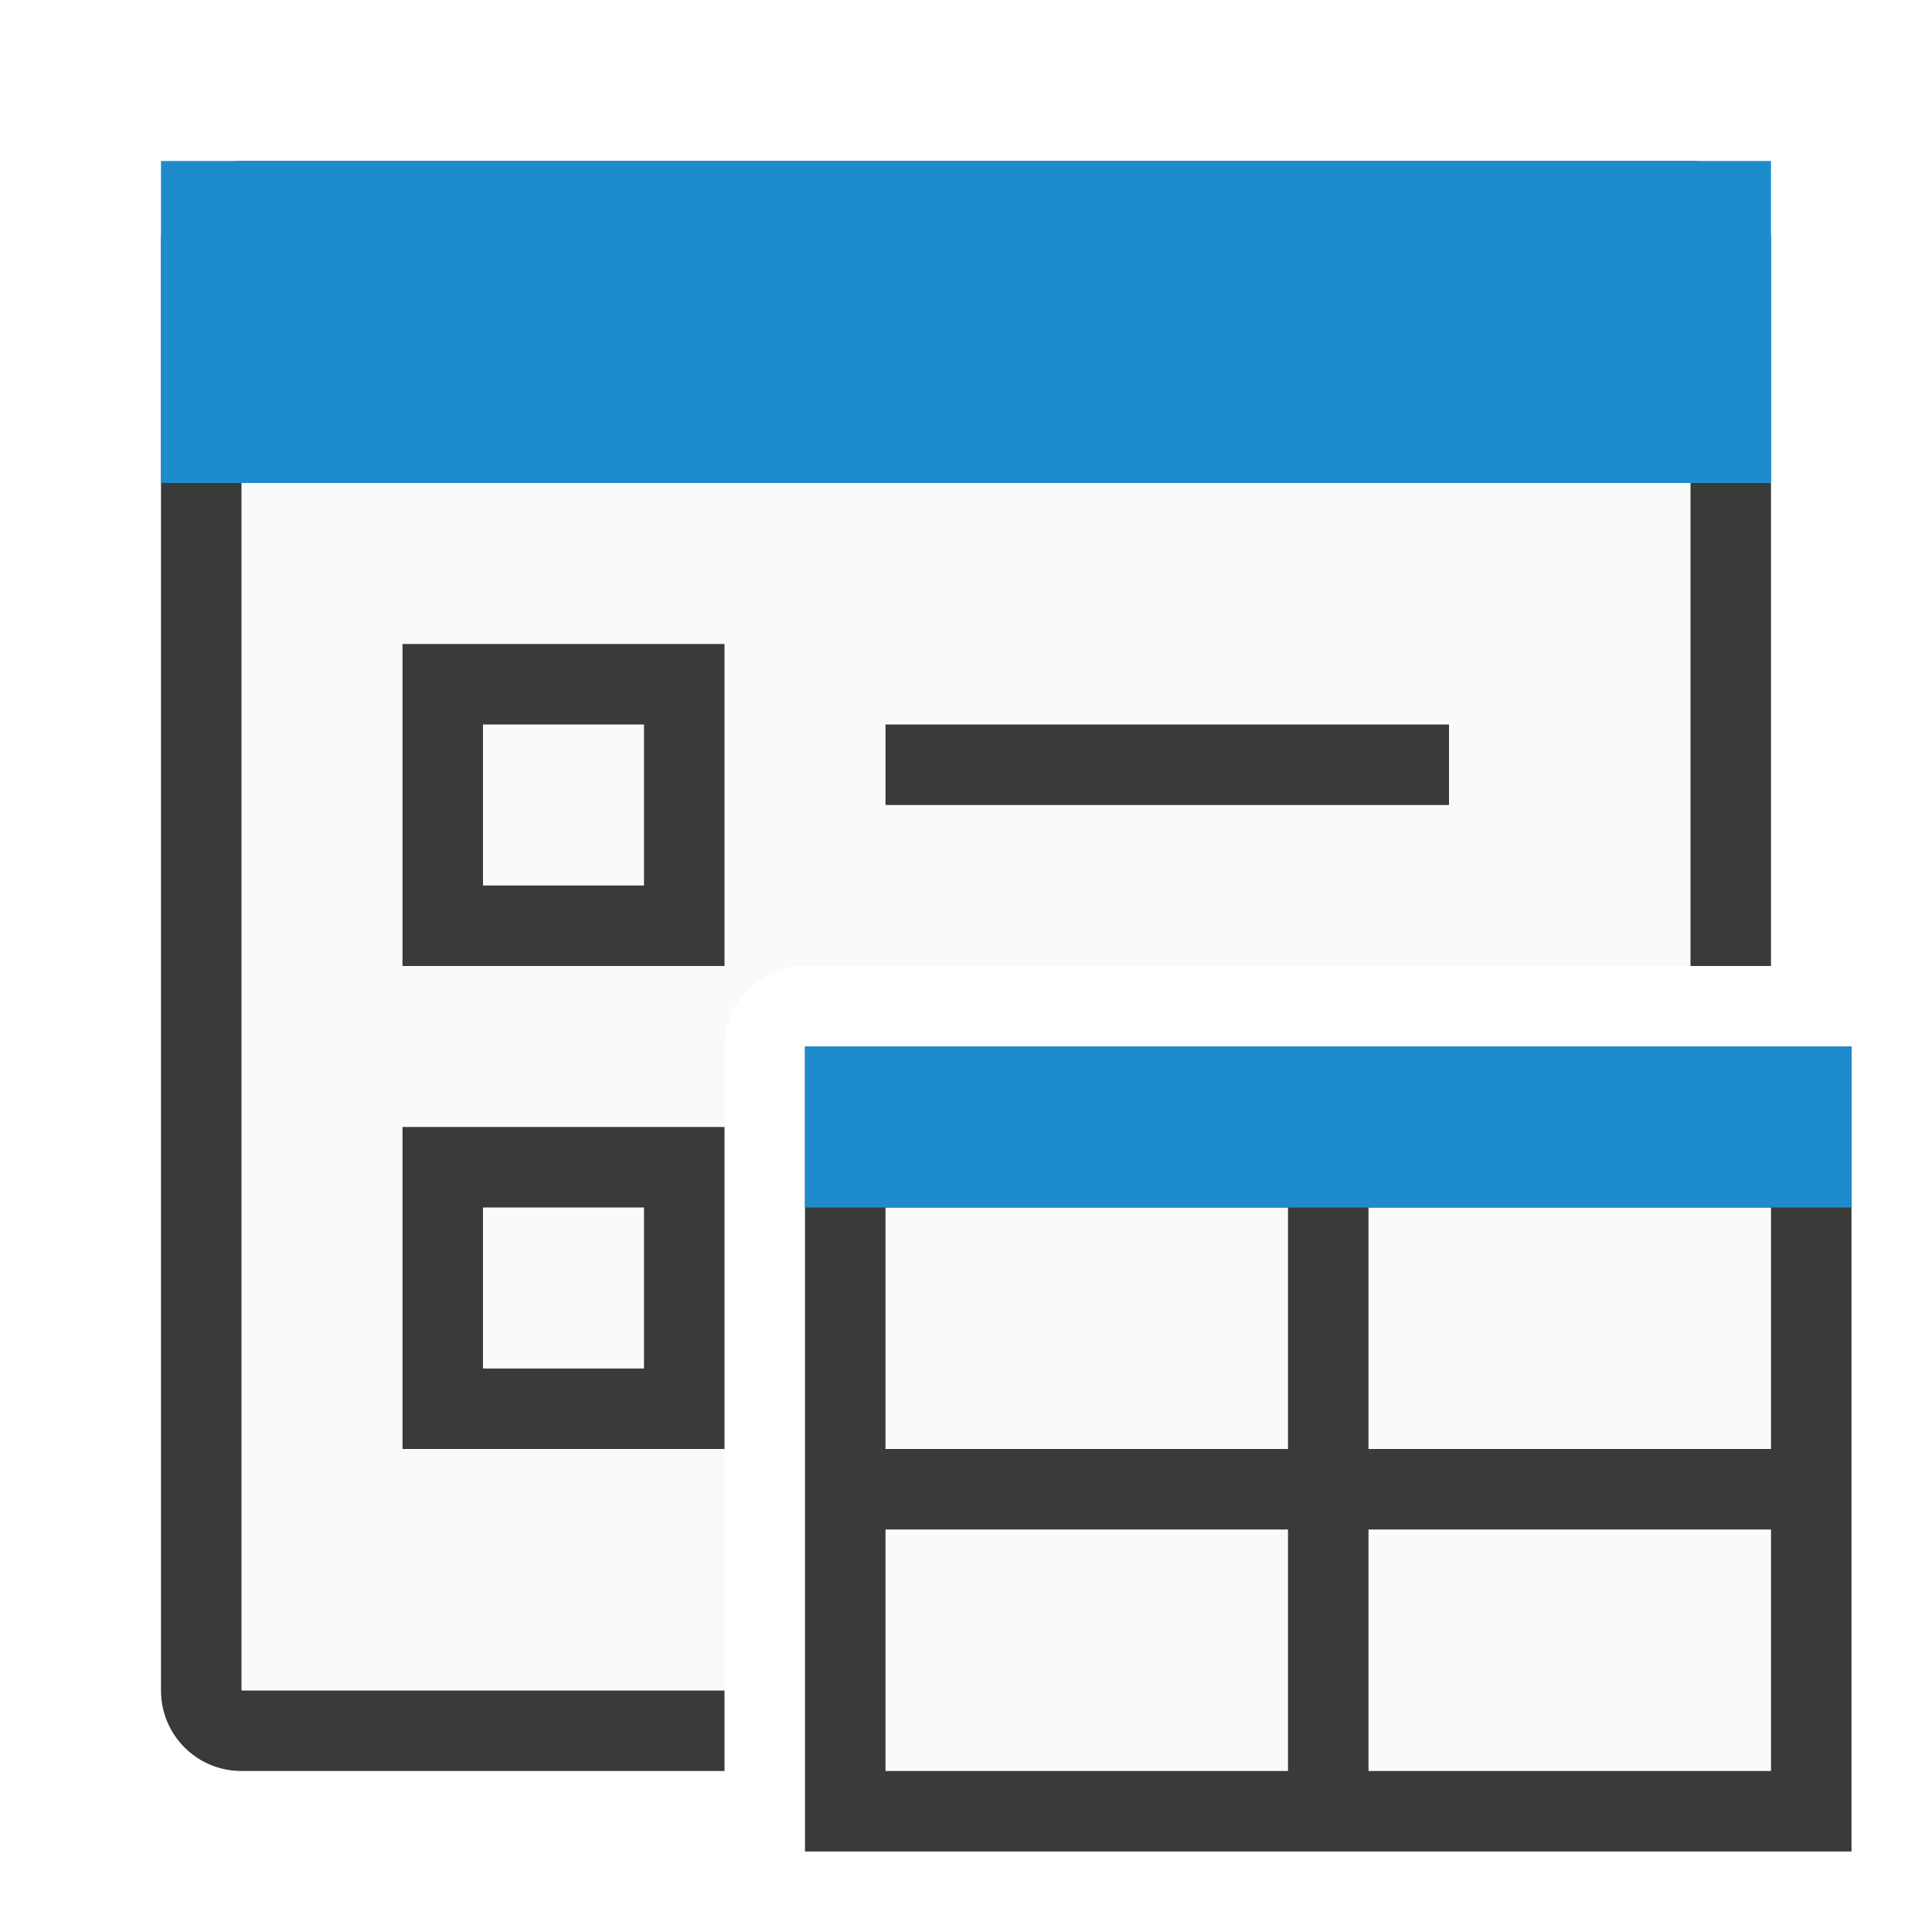
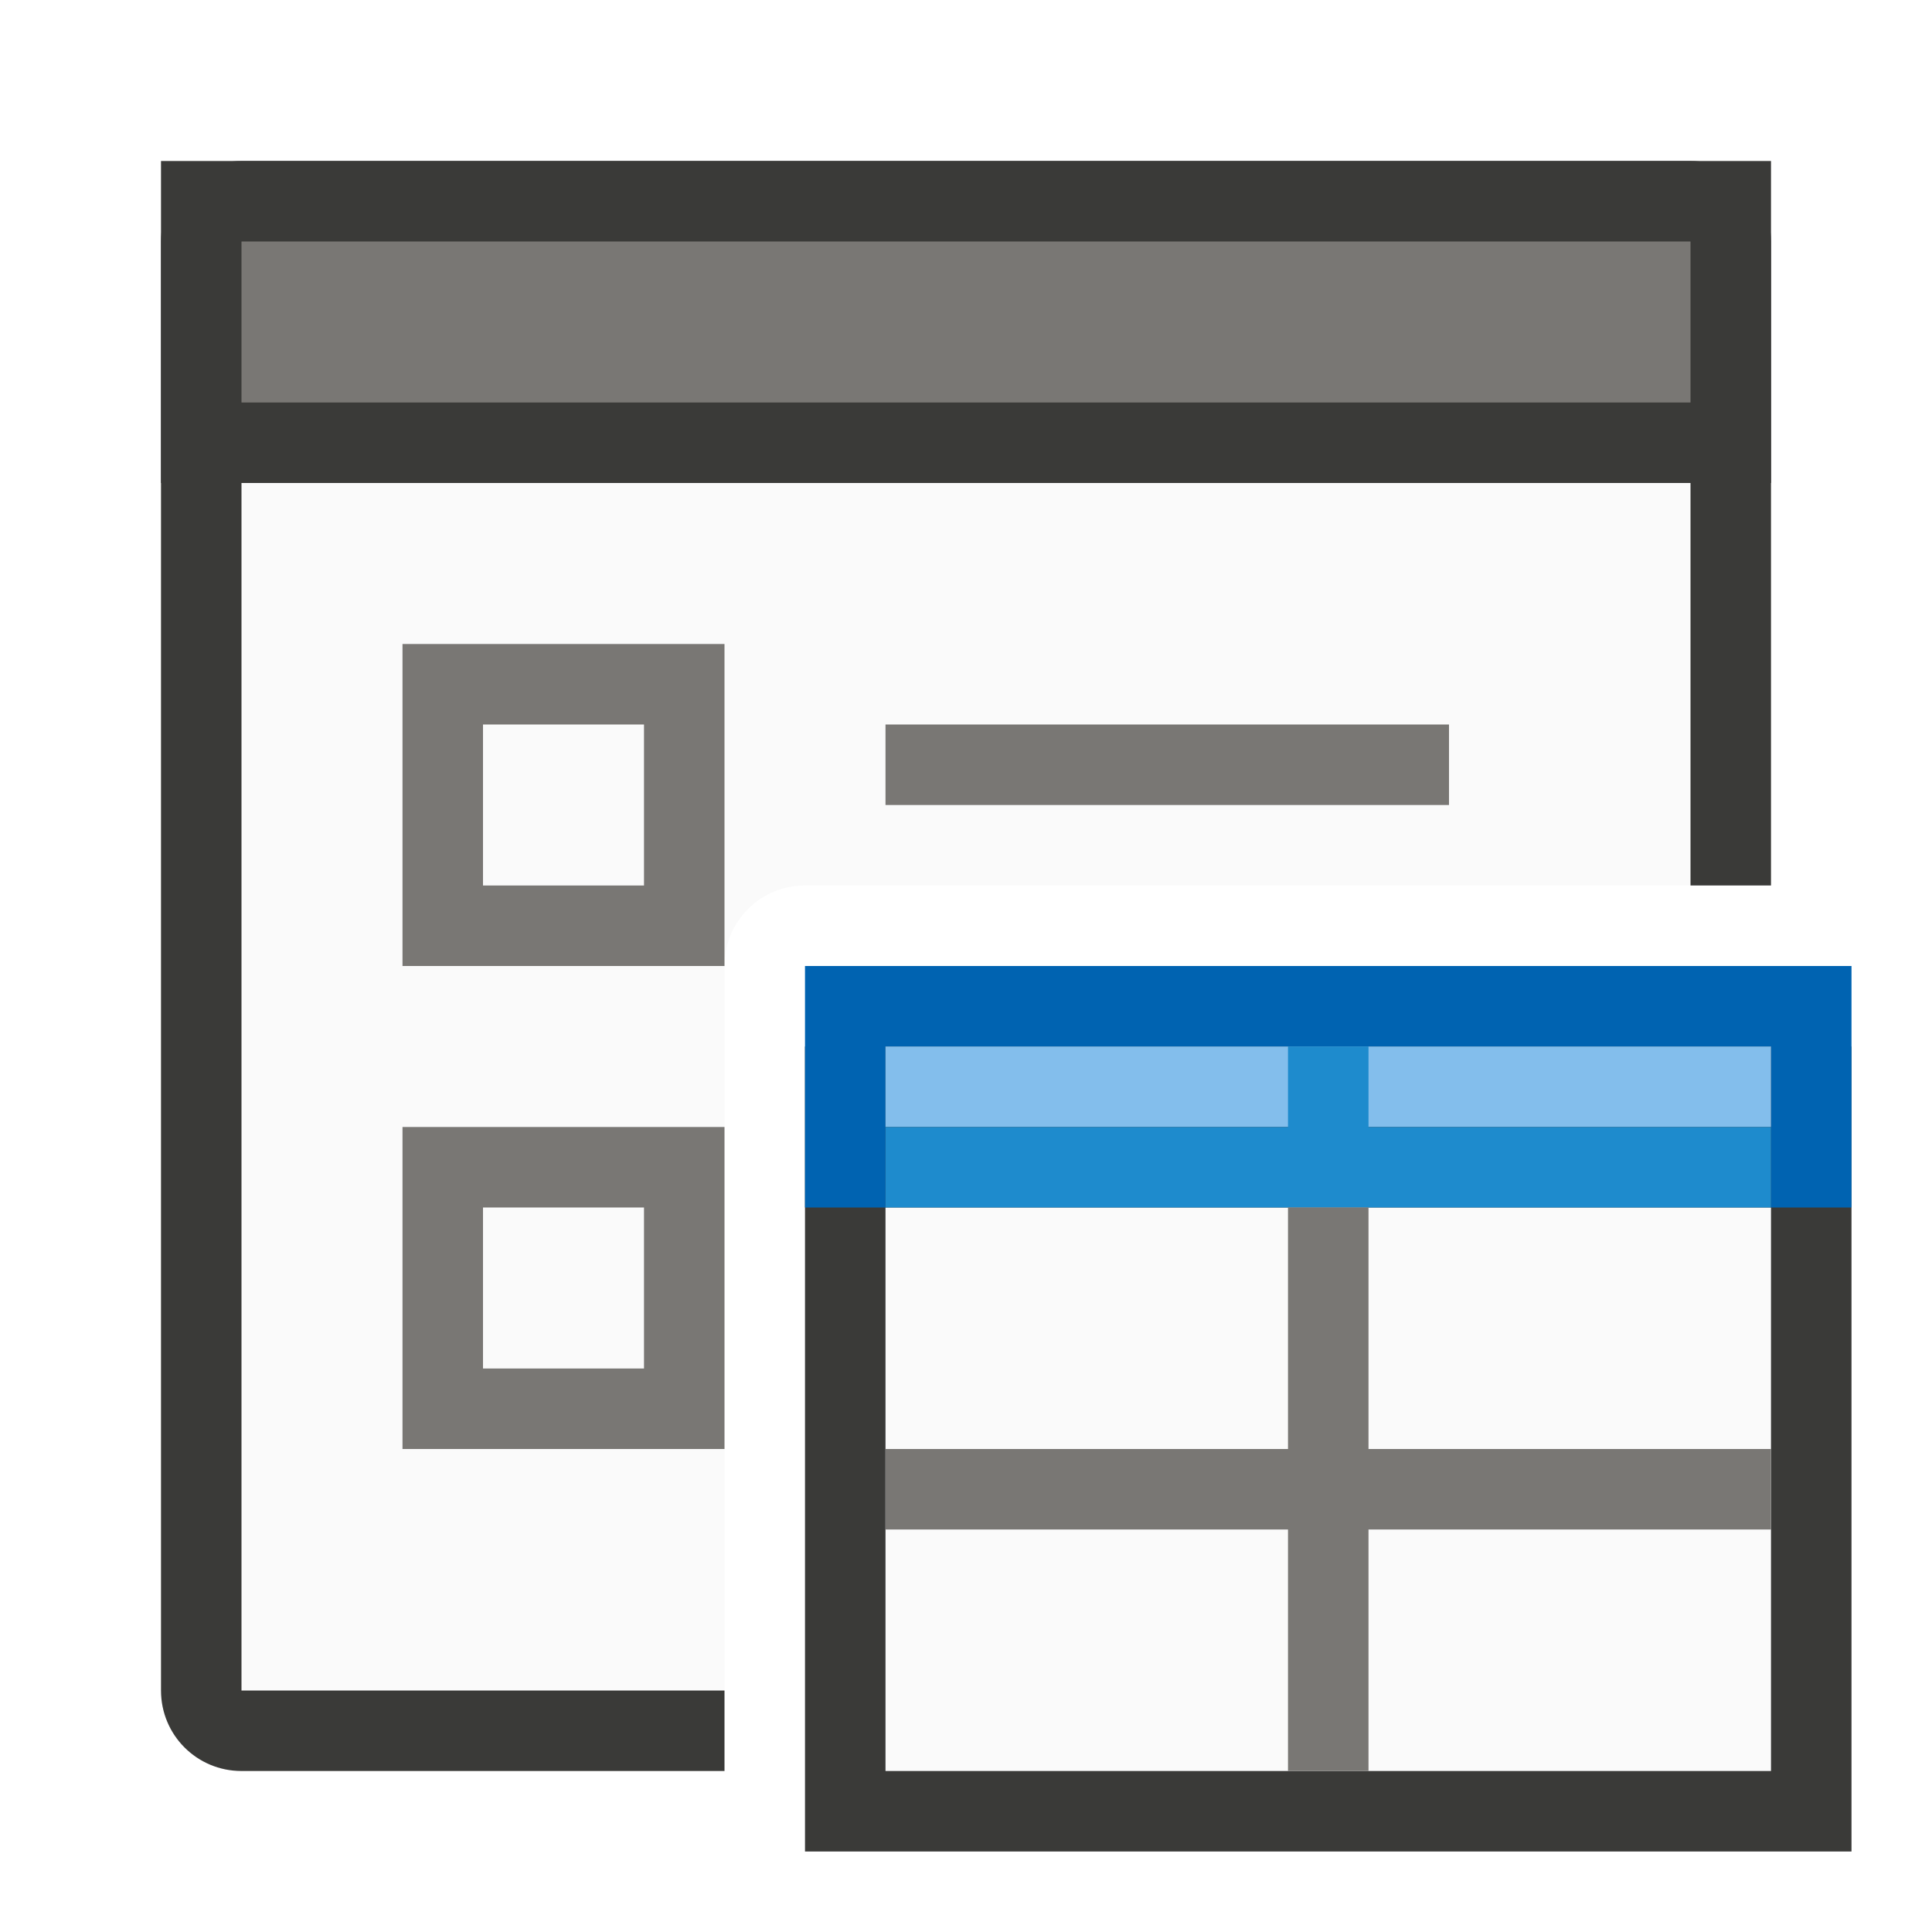
<svg xmlns="http://www.w3.org/2000/svg" viewBox="0 0 24 24">
-   <path d="m3 6v15h6v-8c0-.554.446-1 1-1h11v-6z" fill="#fafafa" />
-   <g fill="#3a3a38">
-     <path d="m3 2c-.554 0-1 .446-1 1v18c0 .554.446 1 1 1h6v-1h-6v-15h18v6h1v-9c0-.554-.446-1-1-1z" />
+   <path d="m11 15h11v7h-11z" fill="#fafafa" />
+   <path d="m3 6v15h6v-9c0-.554.446-1 1-1h11v-5z" fill="#fafafa" />
+   <path d="m3 2c-.554 0-1 .446-1 1v18c0 .554.446 1 1 1h6v-1h-6v-15h18v5h1v-8c0-.554-.446-1-1-1z" fill="#3a3a38" />
+   <g fill="#797774">
    <path d="m5 8v4h4v-4zm1 1h2v2h-2z" />
    <path d="m5 14v4h4v-4zm1 1h2v2h-2z" />
    <path d="m11 9h7v1h-7z" />
-     <path d="m10 13h13v10h-13z" />
  </g>
-   <g fill="#fafafa">
-     <path d="m11 15h5v3h-5z" />
-     <path d="m17 15h5v3h-5z" />
-     <path d="m11 19h5v3h-5z" />
-     <path d="m17 19h5v3h-5z" />
-   </g>
-   <g fill="#1e8bcd">
-     <path d="m2 2h20v4h-20z" />
-     <path d="m10 13h13v2h-13z" />
-   </g>
+   <path d="m10 13v10h13v-10zm1 2h11v7h-11z" fill="#3a3a38" />
+   <path d="m2 2h20v4h-20z" fill="#3a3a38" />
+   <path d="m10 12v1 1 1h1v-1-1h5 1 5v1 1h1v-1-1-1z" fill="#0063b1" />
+   <path d="m3 3h18v2h-18z" fill="#797774" stroke-width=".671" />
+   <path d="m11 13h11v1h-11z" fill="#83beec" stroke-width=".65" />
+   <path d="m16 13v1h-5v1h11v-1h-5v-1z" fill="#1e8bcd" />
+   <path d="m16 15v3h-5v1h5v3h1v-3h5v-1h-5v-3z" fill="#797774" />
</svg>
